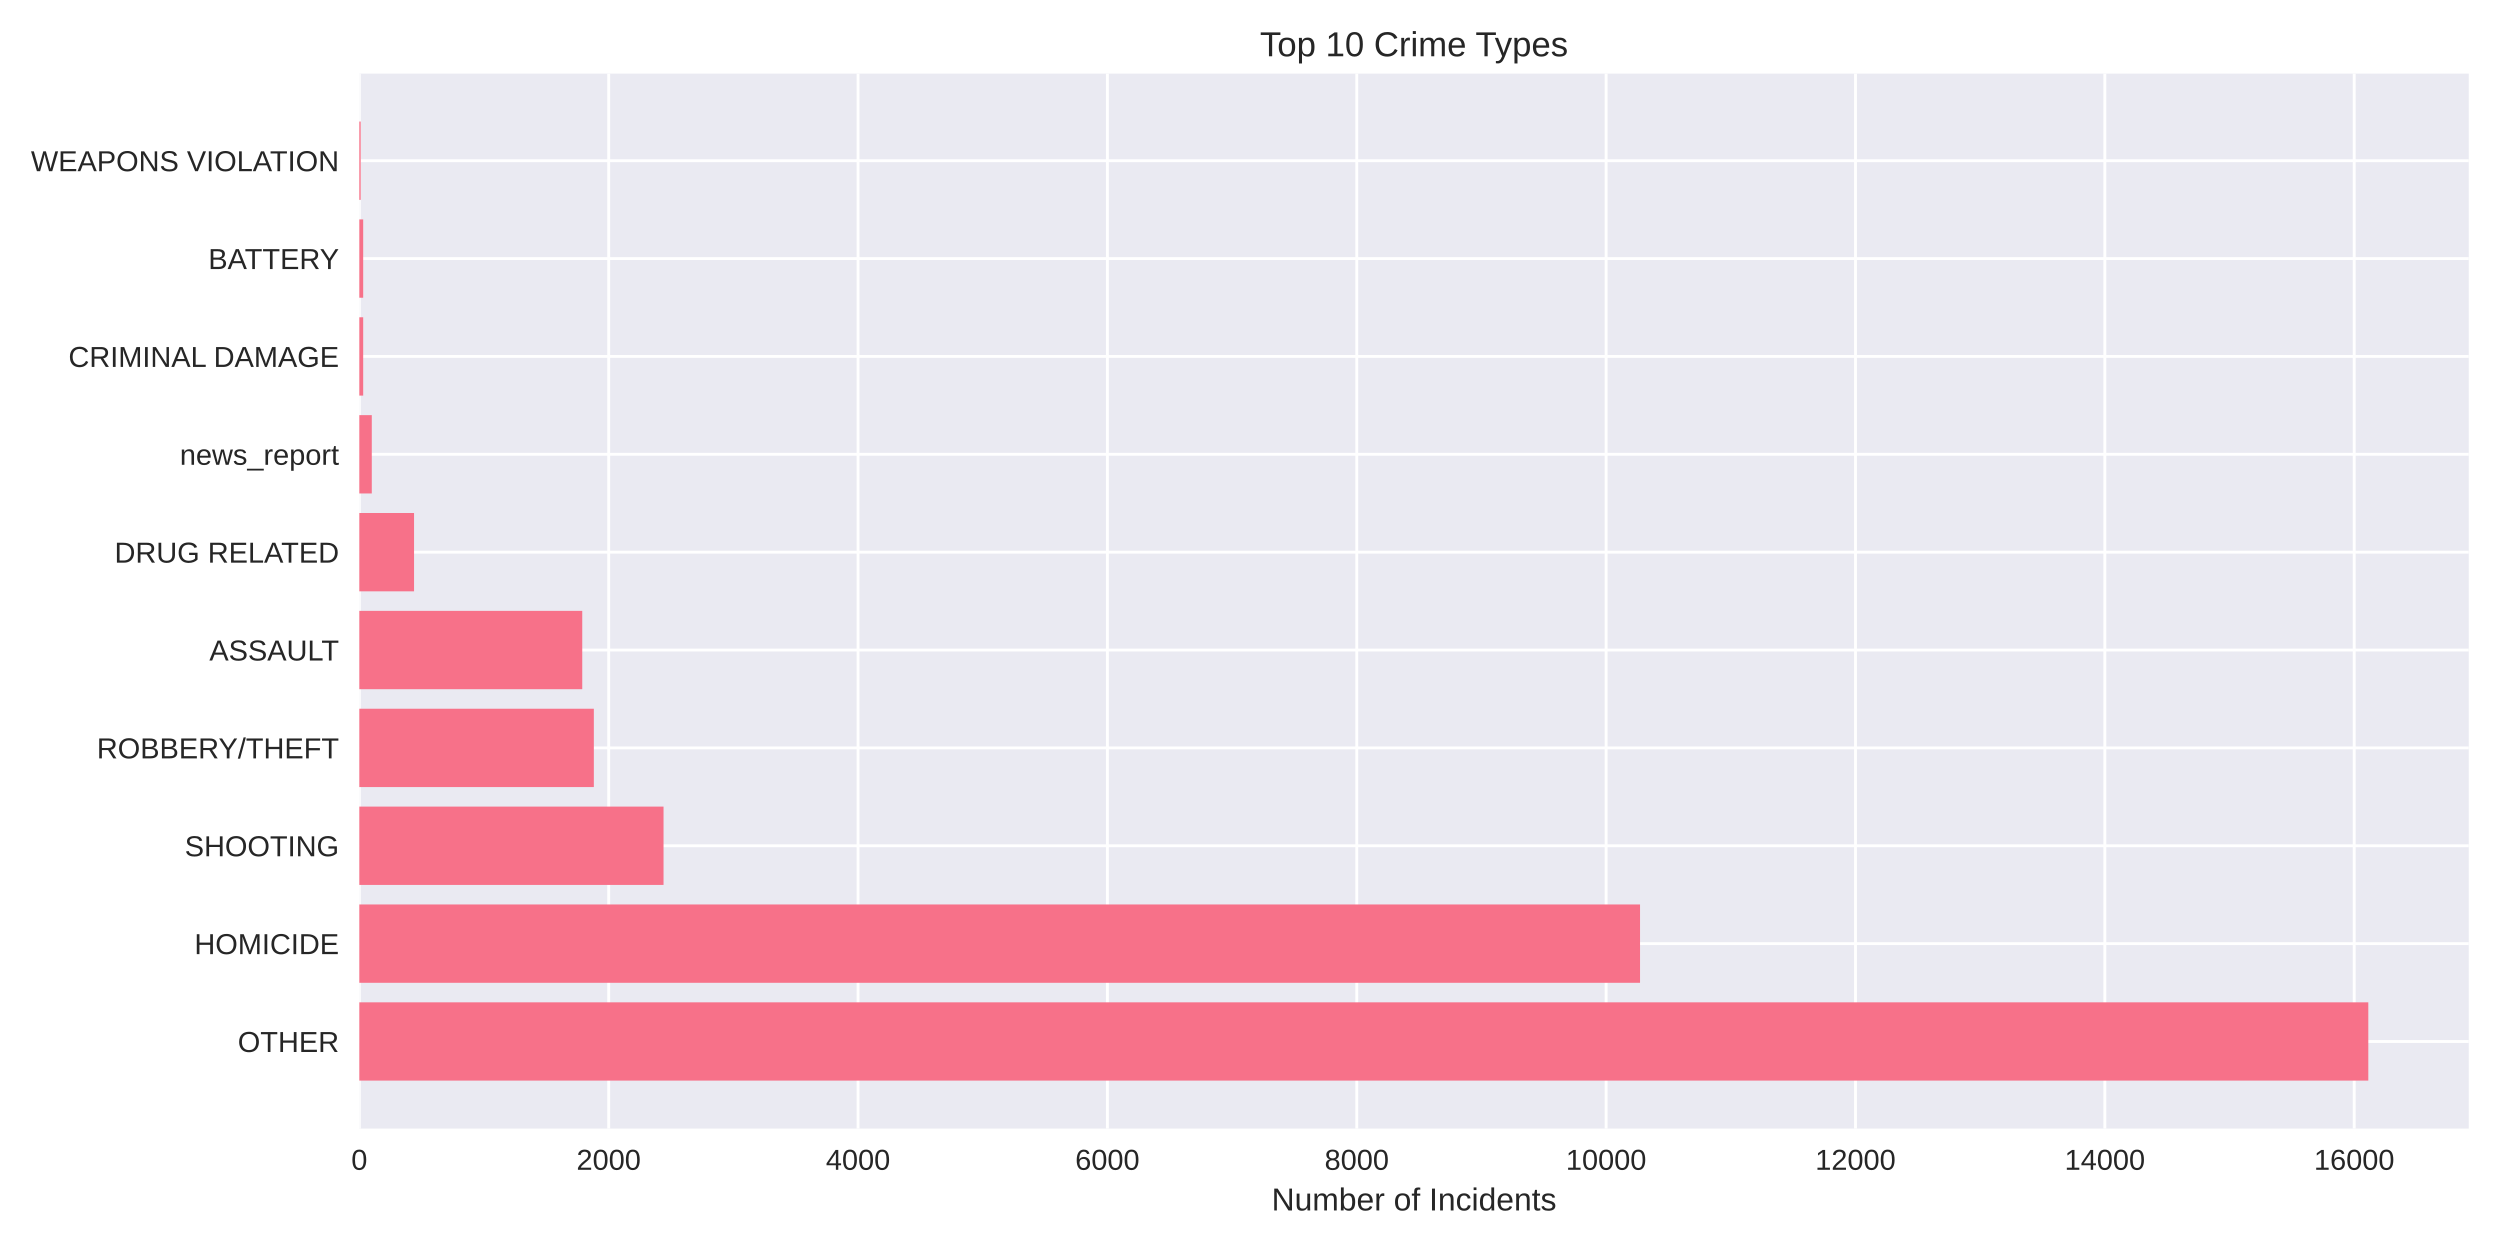
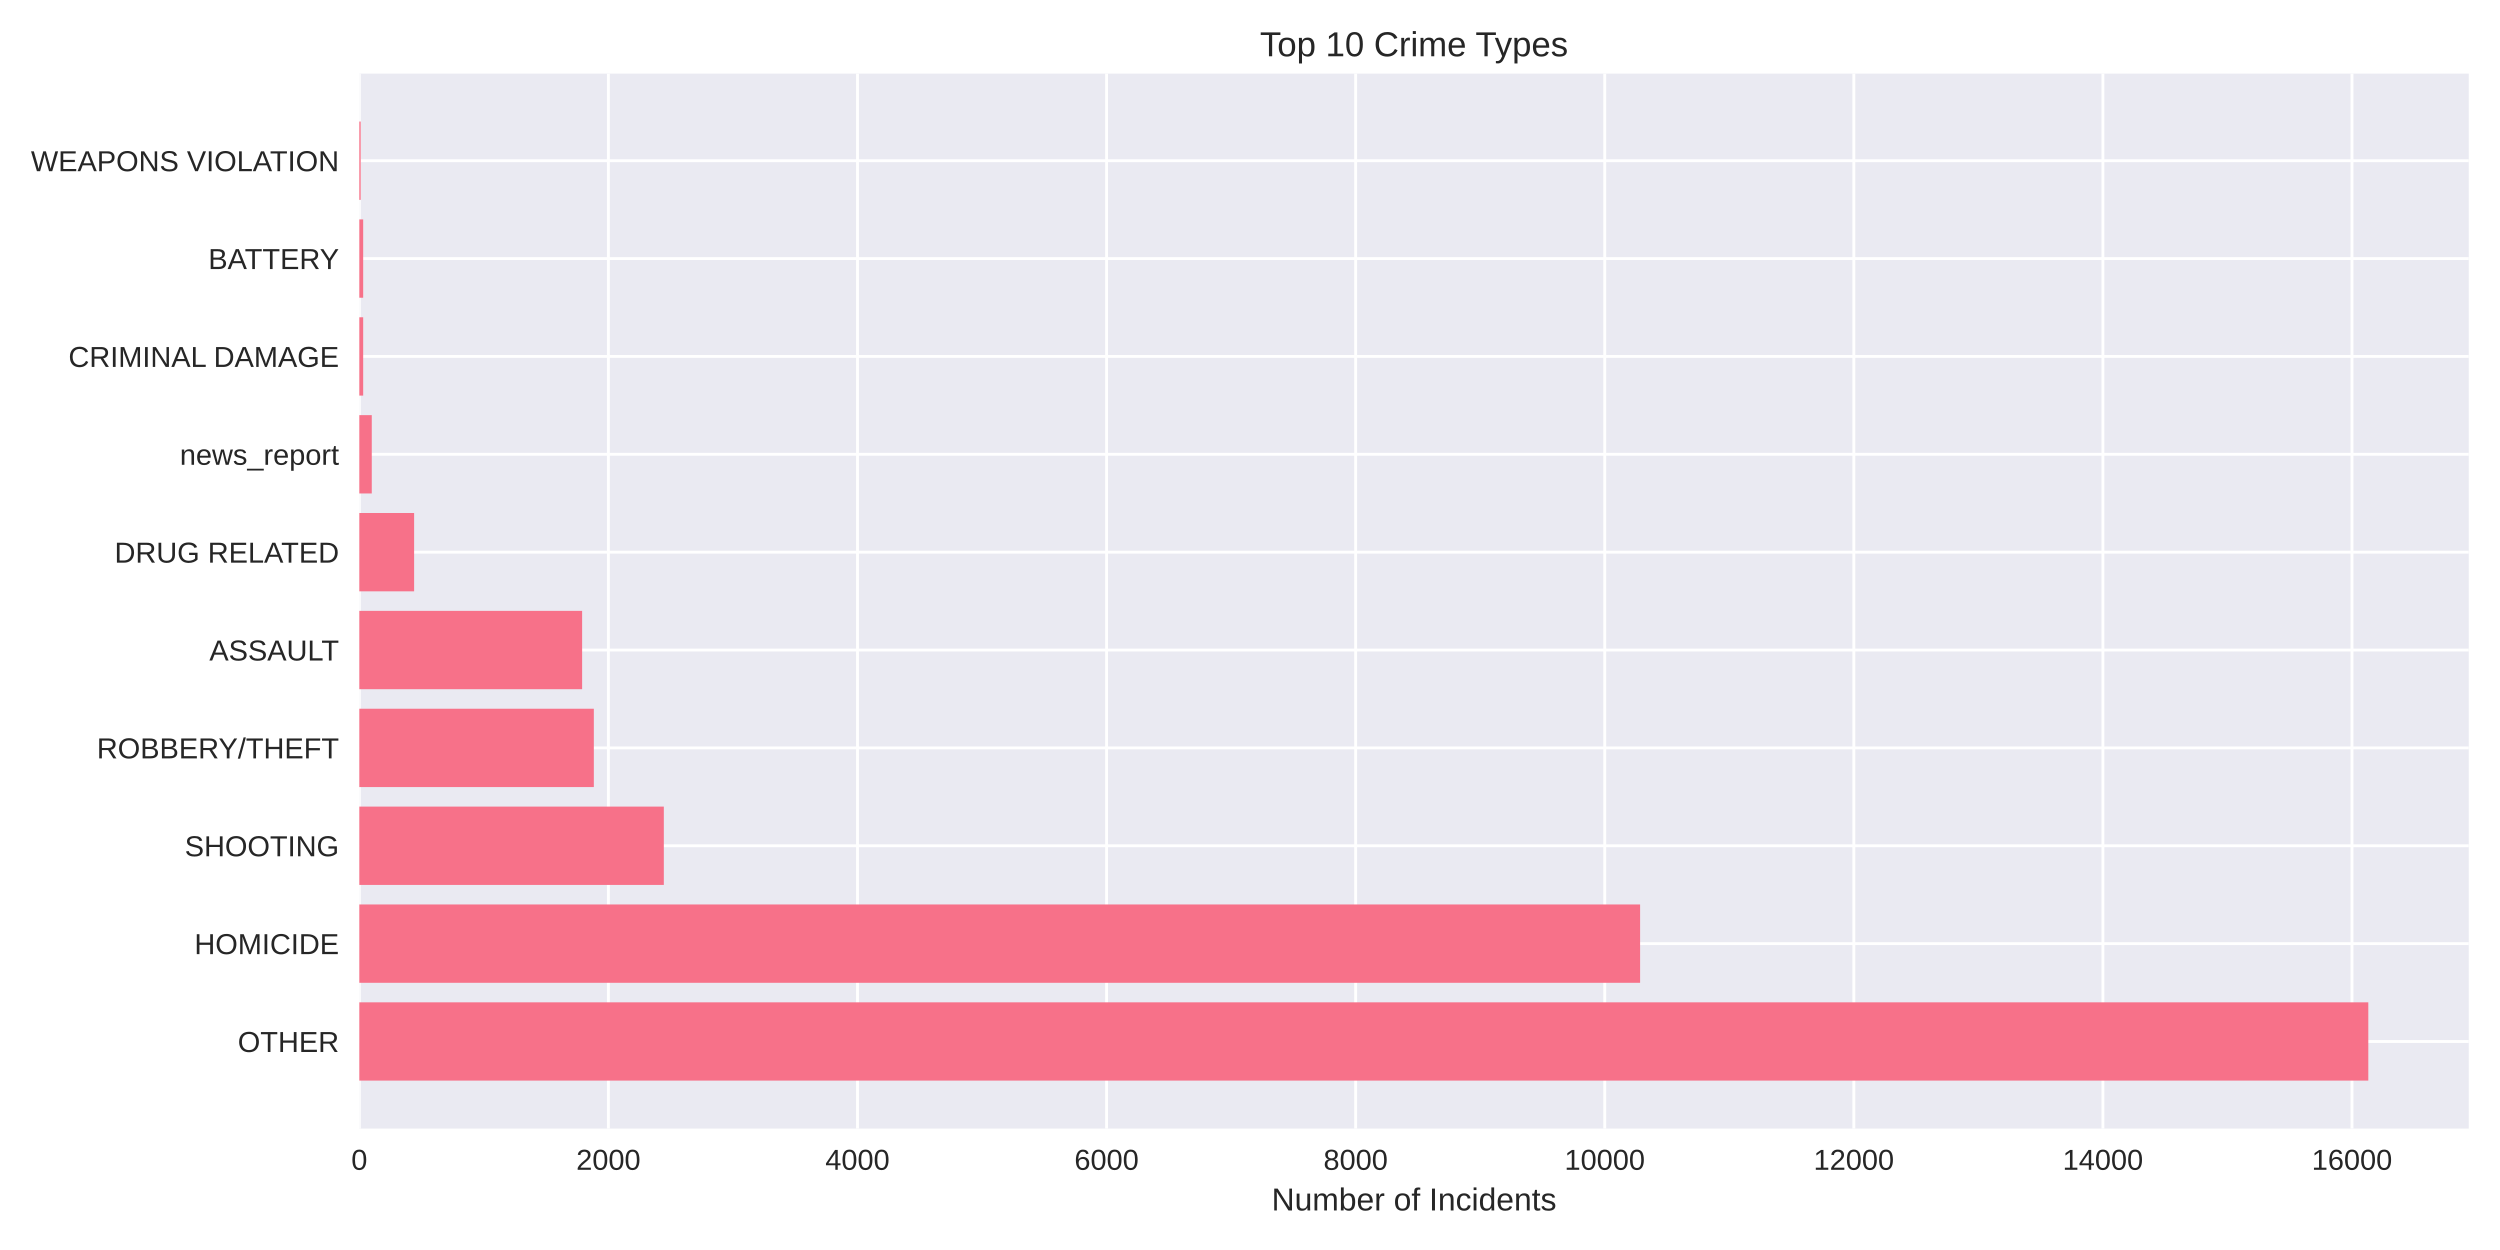
<svg xmlns="http://www.w3.org/2000/svg" width="864pt" height="432pt" viewBox="0 0 864 432" version="1.1">
  <defs>
    <style type="text/css">*{stroke-linejoin: round; stroke-linecap: butt}</style>
  </defs>
  <g id="figure_1">
    <g id="patch_1">
      <path d="M 0 432  L 864 432  L 864 0  L 0 0  z " style="fill: #ffffff" />
    </g>
    <g id="axes_1">
      <g id="patch_2">
        <path d="M 124.18 390.04  L 853.2 390.04  L 853.2 25.44  L 124.18 25.44  z " style="fill: #eaeaf2" />
      </g>
      <g id="matplotlib.axis_1">
        <g id="xtick_1">
          <g id="line2d_1">
-             <path d="M 124.18 390.04  L 124.18 25.44  " clip-path="url(#p4ecbc2c956)" style="fill: none; stroke: #ffffff; stroke-linecap: round" />
+             <path d="M 124.18 390.04  L 124.18 25.44  " clip-path="url(#p83c161d786)" style="fill: none; stroke: #ffffff; stroke-linecap: round" />
          </g>
          <g id="line2d_2" />
          <g id="text_1">
            <text style="fill: #262626; font: 10px 'Arial', 'Liberation Sans', 'DejaVu Sans', 'Bitstream Vera Sans', sans-serif; text-anchor: middle" x="124.18" y="404.287" transform="rotate(-0 124.18 404.2869)">0</text>
          </g>
        </g>
        <g id="xtick_2">
          <g id="line2d_3">
-             <path d="M 210.359 390.04  L 210.359 25.44  " clip-path="url(#p4ecbc2c956)" style="fill: none; stroke: #ffffff; stroke-linecap: round" />
+             <path d="M 210.263 390.04  L 210.263 25.44  " clip-path="url(#p83c161d786)" style="fill: none; stroke: #ffffff; stroke-linecap: round" />
          </g>
          <g id="line2d_4" />
          <g id="text_2">
-             <text style="fill: #262626; font: 10px 'Arial', 'Liberation Sans', 'DejaVu Sans', 'Bitstream Vera Sans', sans-serif; text-anchor: middle" x="210.359" y="404.287" transform="rotate(-0 210.3595 404.2869)">2000</text>
+             <text style="fill: #262626; font: 10px 'Arial', 'Liberation Sans', 'DejaVu Sans', 'Bitstream Vera Sans', sans-serif; text-anchor: middle" x="210.263" y="404.287" transform="rotate(-0 210.2633 404.2869)">2000</text>
          </g>
        </g>
        <g id="xtick_3">
          <g id="line2d_5">
-             <path d="M 296.539 390.04  L 296.539 25.44  " clip-path="url(#p4ecbc2c956)" style="fill: none; stroke: #ffffff; stroke-linecap: round" />
+             <path d="M 296.347 390.04  L 296.347 25.44  " clip-path="url(#p83c161d786)" style="fill: none; stroke: #ffffff; stroke-linecap: round" />
          </g>
          <g id="line2d_6" />
          <g id="text_3">
-             <text style="fill: #262626; font: 10px 'Arial', 'Liberation Sans', 'DejaVu Sans', 'Bitstream Vera Sans', sans-serif; text-anchor: middle" x="296.539" y="404.287" transform="rotate(-0 296.5389 404.2869)">4000</text>
+             <text style="fill: #262626; font: 10px 'Arial', 'Liberation Sans', 'DejaVu Sans', 'Bitstream Vera Sans', sans-serif; text-anchor: middle" x="296.347" y="404.287" transform="rotate(-0 296.3466 404.2869)">4000</text>
          </g>
        </g>
        <g id="xtick_4">
          <g id="line2d_7">
-             <path d="M 382.718 390.04  L 382.718 25.44  " clip-path="url(#p4ecbc2c956)" style="fill: none; stroke: #ffffff; stroke-linecap: round" />
+             <path d="M 382.43 390.04  L 382.43 25.44  " clip-path="url(#p83c161d786)" style="fill: none; stroke: #ffffff; stroke-linecap: round" />
          </g>
          <g id="line2d_8" />
          <g id="text_4">
-             <text style="fill: #262626; font: 10px 'Arial', 'Liberation Sans', 'DejaVu Sans', 'Bitstream Vera Sans', sans-serif; text-anchor: middle" x="382.718" y="404.287" transform="rotate(-0 382.7184 404.2869)">6000</text>
+             <text style="fill: #262626; font: 10px 'Arial', 'Liberation Sans', 'DejaVu Sans', 'Bitstream Vera Sans', sans-serif; text-anchor: middle" x="382.43" y="404.287" transform="rotate(-0 382.4299 404.2869)">6000</text>
          </g>
        </g>
        <g id="xtick_5">
          <g id="line2d_9">
-             <path d="M 468.898 390.04  L 468.898 25.44  " clip-path="url(#p4ecbc2c956)" style="fill: none; stroke: #ffffff; stroke-linecap: round" />
+             <path d="M 468.513 390.04  L 468.513 25.44  " clip-path="url(#p83c161d786)" style="fill: none; stroke: #ffffff; stroke-linecap: round" />
          </g>
          <g id="line2d_10" />
          <g id="text_5">
-             <text style="fill: #262626; font: 10px 'Arial', 'Liberation Sans', 'DejaVu Sans', 'Bitstream Vera Sans', sans-serif; text-anchor: middle" x="468.898" y="404.287" transform="rotate(-0 468.8978 404.2869)">8000</text>
+             <text style="fill: #262626; font: 10px 'Arial', 'Liberation Sans', 'DejaVu Sans', 'Bitstream Vera Sans', sans-serif; text-anchor: middle" x="468.513" y="404.287" transform="rotate(-0 468.5132 404.2869)">8000</text>
          </g>
        </g>
        <g id="xtick_6">
          <g id="line2d_11">
-             <path d="M 555.077 390.04  L 555.077 25.44  " clip-path="url(#p4ecbc2c956)" style="fill: none; stroke: #ffffff; stroke-linecap: round" />
+             <path d="M 554.596 390.04  L 554.596 25.44  " clip-path="url(#p83c161d786)" style="fill: none; stroke: #ffffff; stroke-linecap: round" />
          </g>
          <g id="line2d_12" />
          <g id="text_6">
-             <text style="fill: #262626; font: 10px 'Arial', 'Liberation Sans', 'DejaVu Sans', 'Bitstream Vera Sans', sans-serif; text-anchor: middle" x="555.077" y="404.287" transform="rotate(-0 555.0773 404.2869)">10000</text>
+             <text style="fill: #262626; font: 10px 'Arial', 'Liberation Sans', 'DejaVu Sans', 'Bitstream Vera Sans', sans-serif; text-anchor: middle" x="554.596" y="404.287" transform="rotate(-0 554.5964 404.2869)">10000</text>
          </g>
        </g>
        <g id="xtick_7">
          <g id="line2d_13">
-             <path d="M 641.257 390.04  L 641.257 25.44  " clip-path="url(#p4ecbc2c956)" style="fill: none; stroke: #ffffff; stroke-linecap: round" />
+             <path d="M 640.68 390.04  L 640.68 25.44  " clip-path="url(#p83c161d786)" style="fill: none; stroke: #ffffff; stroke-linecap: round" />
          </g>
          <g id="line2d_14" />
          <g id="text_7">
-             <text style="fill: #262626; font: 10px 'Arial', 'Liberation Sans', 'DejaVu Sans', 'Bitstream Vera Sans', sans-serif; text-anchor: middle" x="641.257" y="404.287" transform="rotate(-0 641.2567 404.2869)">12000</text>
+             <text style="fill: #262626; font: 10px 'Arial', 'Liberation Sans', 'DejaVu Sans', 'Bitstream Vera Sans', sans-serif; text-anchor: middle" x="640.68" y="404.287" transform="rotate(-0 640.6797 404.2869)">12000</text>
          </g>
        </g>
        <g id="xtick_8">
          <g id="line2d_15">
-             <path d="M 727.436 390.04  L 727.436 25.44  " clip-path="url(#p4ecbc2c956)" style="fill: none; stroke: #ffffff; stroke-linecap: round" />
+             <path d="M 726.763 390.04  L 726.763 25.44  " clip-path="url(#p83c161d786)" style="fill: none; stroke: #ffffff; stroke-linecap: round" />
          </g>
          <g id="line2d_16" />
          <g id="text_8">
-             <text style="fill: #262626; font: 10px 'Arial', 'Liberation Sans', 'DejaVu Sans', 'Bitstream Vera Sans', sans-serif; text-anchor: middle" x="727.436" y="404.287" transform="rotate(-0 727.4362 404.2869)">14000</text>
+             <text style="fill: #262626; font: 10px 'Arial', 'Liberation Sans', 'DejaVu Sans', 'Bitstream Vera Sans', sans-serif; text-anchor: middle" x="726.763" y="404.287" transform="rotate(-0 726.763 404.2869)">14000</text>
          </g>
        </g>
        <g id="xtick_9">
          <g id="line2d_17">
-             <path d="M 813.616 390.04  L 813.616 25.44  " clip-path="url(#p4ecbc2c956)" style="fill: none; stroke: #ffffff; stroke-linecap: round" />
+             <path d="M 812.846 390.04  L 812.846 25.44  " clip-path="url(#p83c161d786)" style="fill: none; stroke: #ffffff; stroke-linecap: round" />
          </g>
          <g id="line2d_18" />
          <g id="text_9">
-             <text style="fill: #262626; font: 10px 'Arial', 'Liberation Sans', 'DejaVu Sans', 'Bitstream Vera Sans', sans-serif; text-anchor: middle" x="813.616" y="404.287" transform="rotate(-0 813.6156 404.2869)">16000</text>
+             <text style="fill: #262626; font: 10px 'Arial', 'Liberation Sans', 'DejaVu Sans', 'Bitstream Vera Sans', sans-serif; text-anchor: middle" x="812.846" y="404.287" transform="rotate(-0 812.8463 404.2869)">16000</text>
          </g>
        </g>
        <g id="text_10">
          <text style="fill: #262626; font: 11px 'Arial', 'Liberation Sans', 'DejaVu Sans', 'Bitstream Vera Sans', sans-serif; text-anchor: middle" x="488.69" y="418.333" transform="rotate(-0 488.69 418.3334)">Number of Incidents</text>
        </g>
      </g>
      <g id="matplotlib.axis_2">
        <g id="ytick_1">
          <g id="line2d_19">
-             <path d="M 124.18 359.939  L 853.2 359.939  " clip-path="url(#p4ecbc2c956)" style="fill: none; stroke: #ffffff; stroke-linecap: round" />
+             <path d="M 124.18 359.939  L 853.2 359.939  " clip-path="url(#p83c161d786)" style="fill: none; stroke: #ffffff; stroke-linecap: round" />
          </g>
          <g id="line2d_20" />
          <g id="text_11">
            <text style="fill: #262626; font: 10px 'Arial', 'Liberation Sans', 'DejaVu Sans', 'Bitstream Vera Sans', sans-serif; text-anchor: end" x="117.18" y="363.562" transform="rotate(-0 117.18 363.562)">OTHER</text>
          </g>
        </g>
        <g id="ytick_2">
          <g id="line2d_21">
-             <path d="M 124.18 326.117  L 853.2 326.117  " clip-path="url(#p4ecbc2c956)" style="fill: none; stroke: #ffffff; stroke-linecap: round" />
+             <path d="M 124.18 326.117  L 853.2 326.117  " clip-path="url(#p83c161d786)" style="fill: none; stroke: #ffffff; stroke-linecap: round" />
          </g>
          <g id="line2d_22" />
          <g id="text_12">
            <text style="fill: #262626; font: 10px 'Arial', 'Liberation Sans', 'DejaVu Sans', 'Bitstream Vera Sans', sans-serif; text-anchor: end" x="117.18" y="329.74" transform="rotate(-0 117.18 329.7401)">HOMICIDE</text>
          </g>
        </g>
        <g id="ytick_3">
          <g id="line2d_23">
-             <path d="M 124.18 292.295  L 853.2 292.295  " clip-path="url(#p4ecbc2c956)" style="fill: none; stroke: #ffffff; stroke-linecap: round" />
+             <path d="M 124.18 292.295  L 853.2 292.295  " clip-path="url(#p83c161d786)" style="fill: none; stroke: #ffffff; stroke-linecap: round" />
          </g>
          <g id="line2d_24" />
          <g id="text_13">
            <text style="fill: #262626; font: 10px 'Arial', 'Liberation Sans', 'DejaVu Sans', 'Bitstream Vera Sans', sans-serif; text-anchor: end" x="117.18" y="295.918" transform="rotate(-0 117.18 295.9182)">SHOOTING</text>
          </g>
        </g>
        <g id="ytick_4">
          <g id="line2d_25">
-             <path d="M 124.18 258.473  L 853.2 258.473  " clip-path="url(#p4ecbc2c956)" style="fill: none; stroke: #ffffff; stroke-linecap: round" />
+             <path d="M 124.18 258.473  L 853.2 258.473  " clip-path="url(#p83c161d786)" style="fill: none; stroke: #ffffff; stroke-linecap: round" />
          </g>
          <g id="line2d_26" />
          <g id="text_14">
            <text style="fill: #262626; font: 10px 'Arial', 'Liberation Sans', 'DejaVu Sans', 'Bitstream Vera Sans', sans-serif; text-anchor: end" x="117.18" y="262.096" transform="rotate(-0 117.18 262.0963)">ROBBERY/THEFT</text>
          </g>
        </g>
        <g id="ytick_5">
          <g id="line2d_27">
-             <path d="M 124.18 224.651  L 853.2 224.651  " clip-path="url(#p4ecbc2c956)" style="fill: none; stroke: #ffffff; stroke-linecap: round" />
+             <path d="M 124.18 224.651  L 853.2 224.651  " clip-path="url(#p83c161d786)" style="fill: none; stroke: #ffffff; stroke-linecap: round" />
          </g>
          <g id="line2d_28" />
          <g id="text_15">
            <text style="fill: #262626; font: 10px 'Arial', 'Liberation Sans', 'DejaVu Sans', 'Bitstream Vera Sans', sans-serif; text-anchor: end" x="117.18" y="228.274" transform="rotate(-0 117.18 228.2744)">ASSAULT</text>
          </g>
        </g>
        <g id="ytick_6">
          <g id="line2d_29">
-             <path d="M 124.18 190.829  L 853.2 190.829  " clip-path="url(#p4ecbc2c956)" style="fill: none; stroke: #ffffff; stroke-linecap: round" />
+             <path d="M 124.18 190.829  L 853.2 190.829  " clip-path="url(#p83c161d786)" style="fill: none; stroke: #ffffff; stroke-linecap: round" />
          </g>
          <g id="line2d_30" />
          <g id="text_16">
            <text style="fill: #262626; font: 10px 'Arial', 'Liberation Sans', 'DejaVu Sans', 'Bitstream Vera Sans', sans-serif; text-anchor: end" x="117.18" y="194.452" transform="rotate(-0 117.18 194.4525)">DRUG RELATED</text>
          </g>
        </g>
        <g id="ytick_7">
          <g id="line2d_31">
-             <path d="M 124.18 157.007  L 853.2 157.007  " clip-path="url(#p4ecbc2c956)" style="fill: none; stroke: #ffffff; stroke-linecap: round" />
+             <path d="M 124.18 157.007  L 853.2 157.007  " clip-path="url(#p83c161d786)" style="fill: none; stroke: #ffffff; stroke-linecap: round" />
          </g>
          <g id="line2d_32" />
          <g id="text_17">
            <text style="fill: #262626; font: 10px 'Arial', 'Liberation Sans', 'DejaVu Sans', 'Bitstream Vera Sans', sans-serif; text-anchor: end" x="117.18" y="160.631" transform="rotate(-0 117.18 160.6306)">news_report</text>
          </g>
        </g>
        <g id="ytick_8">
          <g id="line2d_33">
-             <path d="M 124.18 123.185  L 853.2 123.185  " clip-path="url(#p4ecbc2c956)" style="fill: none; stroke: #ffffff; stroke-linecap: round" />
+             <path d="M 124.18 123.185  L 853.2 123.185  " clip-path="url(#p83c161d786)" style="fill: none; stroke: #ffffff; stroke-linecap: round" />
          </g>
          <g id="line2d_34" />
          <g id="text_18">
            <text style="fill: #262626; font: 10px 'Arial', 'Liberation Sans', 'DejaVu Sans', 'Bitstream Vera Sans', sans-serif; text-anchor: end" x="117.18" y="126.809" transform="rotate(-0 117.18 126.8087)">CRIMINAL DAMAGE</text>
          </g>
        </g>
        <g id="ytick_9">
          <g id="line2d_35">
-             <path d="M 124.18 89.363  L 853.2 89.363  " clip-path="url(#p4ecbc2c956)" style="fill: none; stroke: #ffffff; stroke-linecap: round" />
+             <path d="M 124.18 89.363  L 853.2 89.363  " clip-path="url(#p83c161d786)" style="fill: none; stroke: #ffffff; stroke-linecap: round" />
          </g>
          <g id="line2d_36" />
          <g id="text_19">
            <text style="fill: #262626; font: 10px 'Arial', 'Liberation Sans', 'DejaVu Sans', 'Bitstream Vera Sans', sans-serif; text-anchor: end" x="117.18" y="92.987" transform="rotate(-0 117.18 92.98681)">BATTERY</text>
          </g>
        </g>
        <g id="ytick_10">
          <g id="line2d_37">
-             <path d="M 124.18 55.541  L 853.2 55.541  " clip-path="url(#p4ecbc2c956)" style="fill: none; stroke: #ffffff; stroke-linecap: round" />
+             <path d="M 124.18 55.541  L 853.2 55.541  " clip-path="url(#p83c161d786)" style="fill: none; stroke: #ffffff; stroke-linecap: round" />
          </g>
          <g id="line2d_38" />
          <g id="text_20">
            <text style="fill: #262626; font: 10px 'Arial', 'Liberation Sans', 'DejaVu Sans', 'Bitstream Vera Sans', sans-serif; text-anchor: end" x="117.18" y="59.165" transform="rotate(-0 117.18 59.16492)">WEAPONS VIOLATION</text>
          </g>
        </g>
      </g>
      <g id="patch_3">
-         <path d="M 124.18 373.467  L 818.485 373.467  L 818.485 346.41  L 124.18 346.41  z " clip-path="url(#p4ecbc2c956)" style="fill: #f77189" />
+         <path d="M 124.18 373.467  L 818.485 373.467  L 818.485 346.41  L 124.18 346.41  z " clip-path="url(#p83c161d786)" style="fill: #f77189" />
      </g>
      <g id="patch_4">
-         <path d="M 124.18 339.645  L 566.798 339.645  L 566.798 312.588  L 124.18 312.588  z " clip-path="url(#p4ecbc2c956)" style="fill: #f77189" />
+         <path d="M 124.18 339.645  L 566.82 339.645  L 566.82 312.588  L 124.18 312.588  z " clip-path="url(#p83c161d786)" style="fill: #f77189" />
      </g>
      <g id="patch_5">
-         <path d="M 124.18 305.823  L 229.319 305.823  L 229.319 278.766  L 124.18 278.766  z " clip-path="url(#p4ecbc2c956)" style="fill: #f77189" />
+         <path d="M 124.18 305.823  L 229.417 305.823  L 229.417 278.766  L 124.18 278.766  z " clip-path="url(#p83c161d786)" style="fill: #f77189" />
      </g>
      <g id="patch_6">
-         <path d="M 124.18 272.002  L 205.232 272.002  L 205.232 244.944  L 124.18 244.944  z " clip-path="url(#p4ecbc2c956)" style="fill: #f77189" />
+         <path d="M 124.18 272.002  L 205.227 272.002  L 205.227 244.944  L 124.18 244.944  z " clip-path="url(#p83c161d786)" style="fill: #f77189" />
      </g>
      <g id="patch_7">
-         <path d="M 124.18 238.18  L 201.224 238.18  L 201.224 211.122  L 124.18 211.122  z " clip-path="url(#p4ecbc2c956)" style="fill: #f77189" />
+         <path d="M 124.18 238.18  L 201.182 238.18  L 201.182 211.122  L 124.18 211.122  z " clip-path="url(#p83c161d786)" style="fill: #f77189" />
      </g>
      <g id="patch_8">
-         <path d="M 124.18 204.358  L 143.096 204.358  L 143.096 177.3  L 124.18 177.3  z " clip-path="url(#p4ecbc2c956)" style="fill: #f77189" />
+         <path d="M 124.18 204.358  L 143.118 204.358  L 143.118 177.3  L 124.18 177.3  z " clip-path="url(#p83c161d786)" style="fill: #f77189" />
      </g>
      <g id="patch_9">
-         <path d="M 124.18 170.536  L 128.489 170.536  L 128.489 143.478  L 124.18 143.478  z " clip-path="url(#p4ecbc2c956)" style="fill: #f77189" />
+         <path d="M 124.18 170.536  L 128.484 170.536  L 128.484 143.478  L 124.18 143.478  z " clip-path="url(#p83c161d786)" style="fill: #f77189" />
      </g>
      <g id="patch_10">
-         <path d="M 124.18 136.714  L 125.516 136.714  L 125.516 109.657  L 124.18 109.657  z " clip-path="url(#p4ecbc2c956)" style="fill: #f77189" />
+         <path d="M 124.18 136.714  L 125.514 136.714  L 125.514 109.657  L 124.18 109.657  z " clip-path="url(#p83c161d786)" style="fill: #f77189" />
      </g>
      <g id="patch_11">
-         <path d="M 124.18 102.892  L 125.516 102.892  L 125.516 75.835  L 124.18 75.835  z " clip-path="url(#p4ecbc2c956)" style="fill: #f77189" />
+         <path d="M 124.18 102.892  L 125.514 102.892  L 125.514 75.835  L 124.18 75.835  z " clip-path="url(#p83c161d786)" style="fill: #f77189" />
      </g>
      <g id="patch_12">
-         <path d="M 124.18 69.07  L 124.654 69.07  L 124.654 42.013  L 124.18 42.013  z " clip-path="url(#p4ecbc2c956)" style="fill: #f77189" />
+         <path d="M 124.18 69.07  L 124.653 69.07  L 124.653 42.013  L 124.18 42.013  z " clip-path="url(#p83c161d786)" style="fill: #f77189" />
      </g>
      <g id="patch_13">
        <path d="M 124.18 390.04  L 124.18 25.44  " style="fill: none" />
      </g>
      <g id="patch_14">
        <path d="M 853.2 390.04  L 853.2 25.44  " style="fill: none" />
      </g>
      <g id="patch_15">
        <path d="M 124.18 390.04  L 853.2 390.04  " style="fill: none" />
      </g>
      <g id="patch_16">
        <path d="M 124.18 25.44  L 853.2 25.44  " style="fill: none" />
      </g>
      <g id="text_21">
        <text style="fill: #262626; font: 12px 'Arial', 'Liberation Sans', 'DejaVu Sans', 'Bitstream Vera Sans', sans-serif; text-anchor: middle" x="488.69" y="19.44" transform="rotate(-0 488.69 19.44)">Top 10 Crime Types</text>
      </g>
    </g>
  </g>
  <defs>
-     <clipPath id="p4ecbc2c956">
+     <clipPath id="p83c161d786">
      <rect x="124.18" y="25.44" width="729.02" height="364.6" />
    </clipPath>
  </defs>
</svg>
